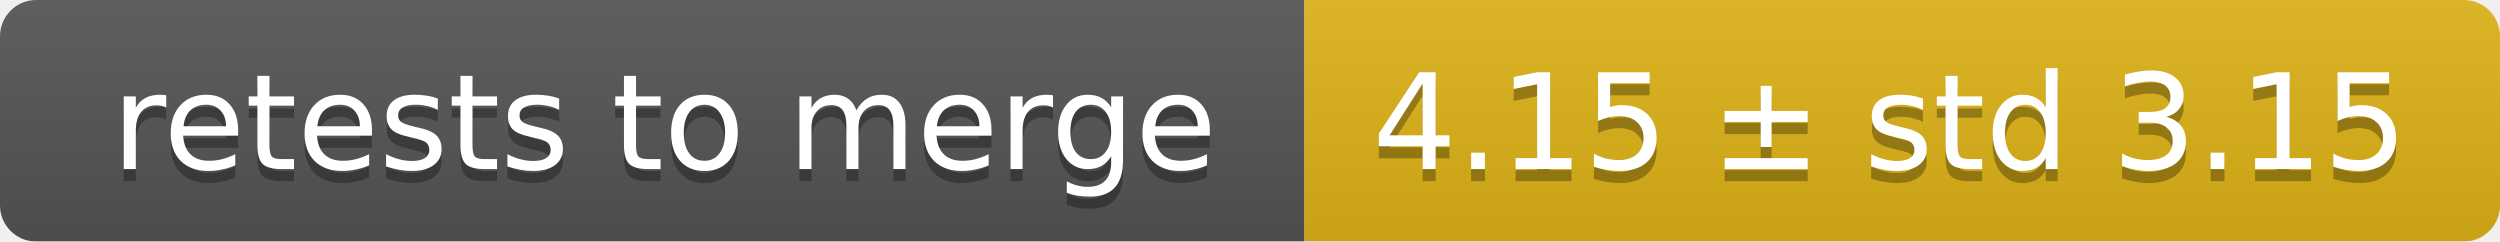
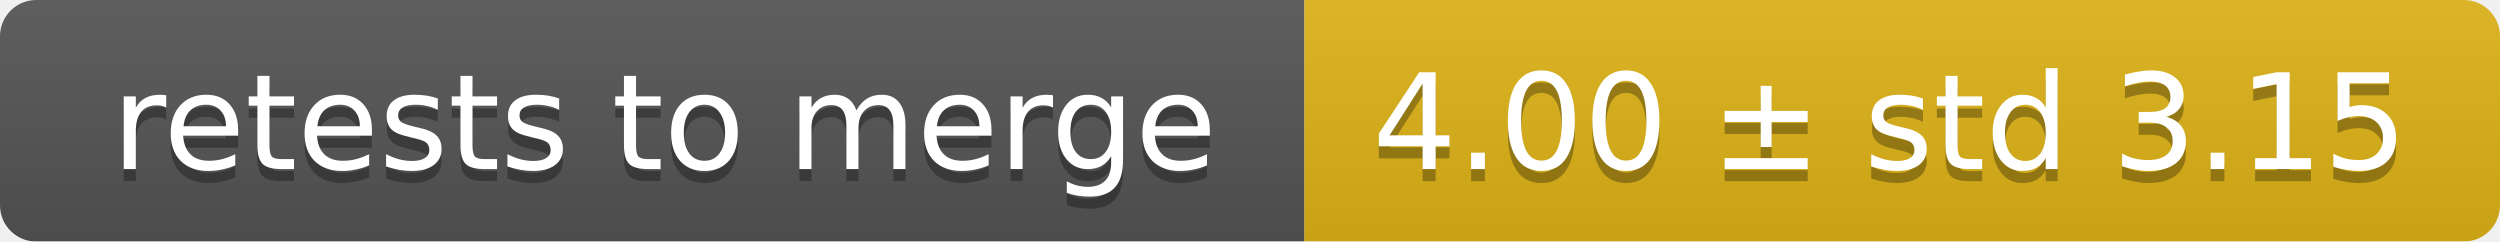
<svg xmlns="http://www.w3.org/2000/svg" width="207" height="20">
  <linearGradient id="smooth" x2="0" y2="100%">
    <stop offset="0" stop-color="#bbb" stop-opacity=".1" />
    <stop offset="1" stop-opacity=".1" />
  </linearGradient>
  <mask id="round">
    <rect width="207" height="20" rx="3" fill="#fff" />
  </mask>
  <g mask="url(#round)">
    <rect width="108" height="20" fill="#555" />
    <rect x="108" width="99" height="20" fill="#dfb317" />
    <rect width="207" height="20" fill="url(#smooth)" />
  </g>
  <g fill="#fff" text-anchor="middle" font-family="DejaVu Sans,Verdana,Geneva,sans-serif" font-size="11">
    <text x="55" y="15" fill="#010101" fill-opacity=".3">retests to merge</text>
    <text x="55" y="14">retests to merge</text>
-     <text x="156.5" y="15" fill="#010101" fill-opacity=".3">4.15 ± std 3.15</text>
-     <text x="156.5" y="14">4.15 ± std 3.15</text>
+     <text x="156.5" y="15" fill="#010101" fill-opacity=".3">4.00 ± std 3.15</text>
+     <text x="156.5" y="14">4.00 ± std 3.15</text>
  </g>
</svg>
